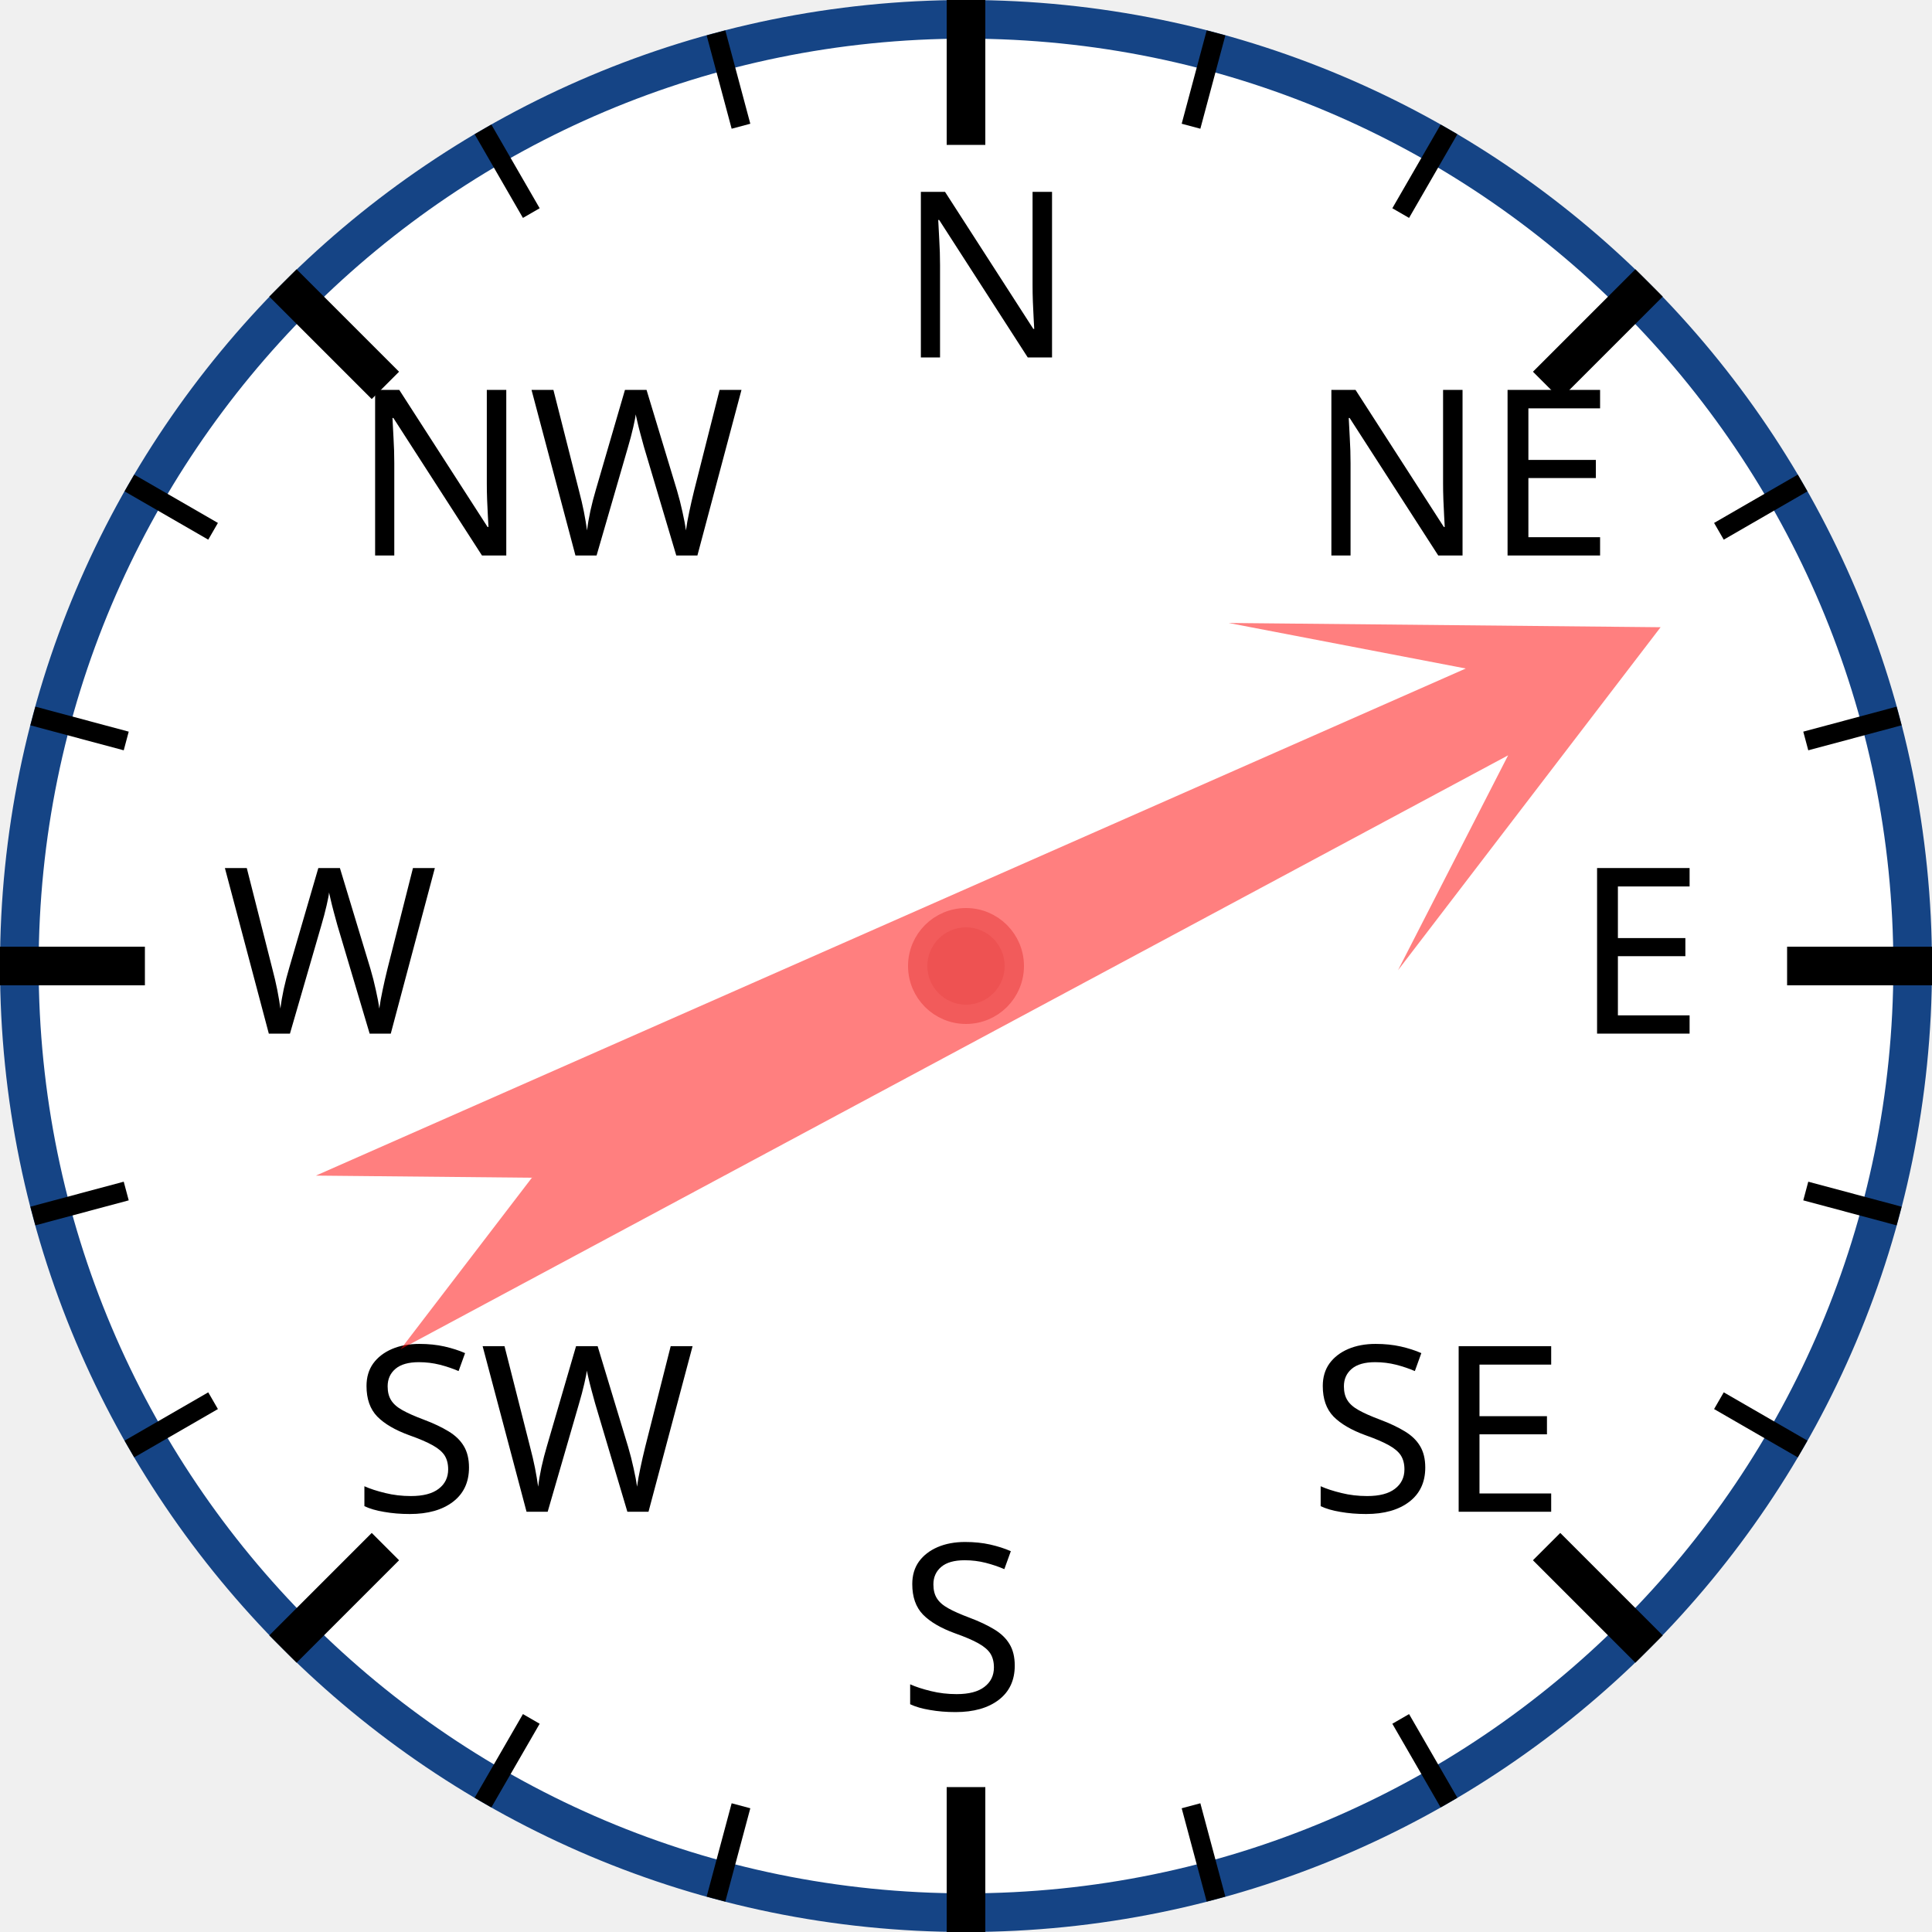
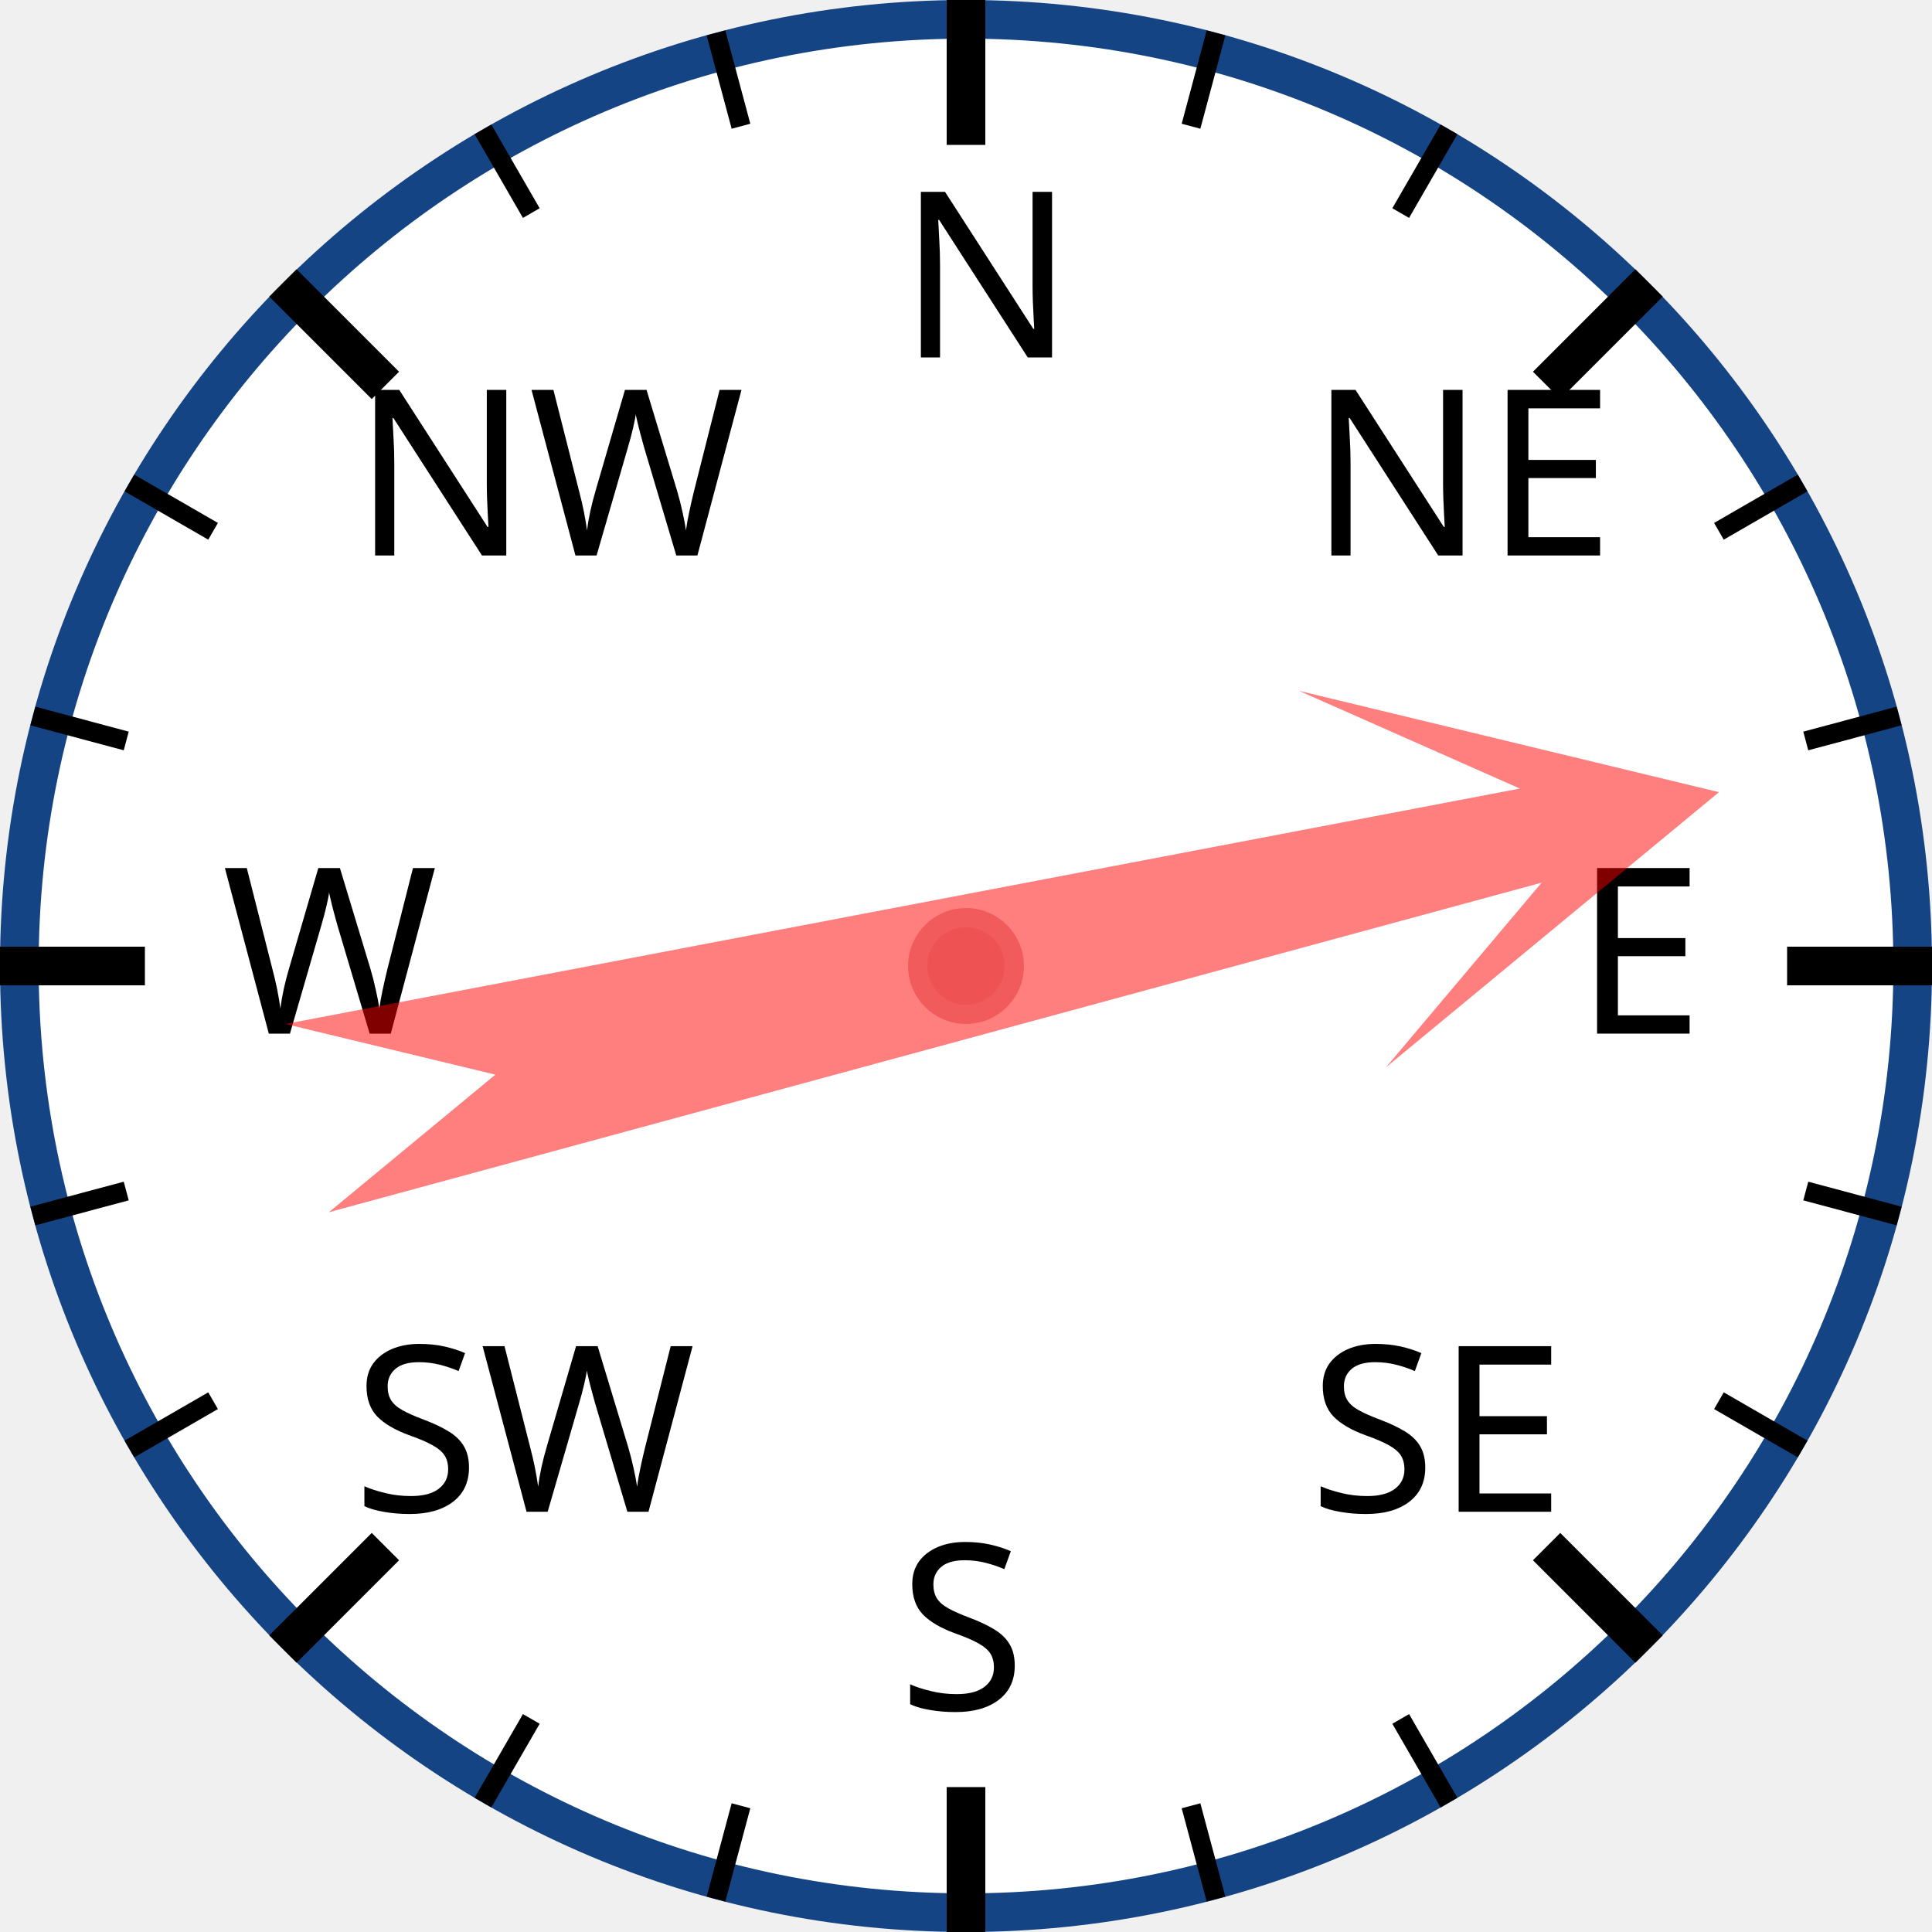
<svg xmlns="http://www.w3.org/2000/svg" width="120px" height="120px" viewBox="0 0 200 200">
  <circle cx="100" cy="100" r="98" style="fill: white; stroke: #154485; stroke-width: 4;" />
  <text x="93.0" y="37.0" style="font-family: sans-serif; font-size: 18pt;">N</text>
  <line x1="100.0" y1="0.0" x2="100.0" y2="15.0" style="stroke: black; stroke-width: 4;" />
  <line x1="74.118" y1="3.407" x2="76.706" y2="13.067" style="stroke: black; stroke-width: 2;" />
  <line x1="50" y1="13.397" x2="55" y2="22.058" style="stroke: black; stroke-width: 2;" />
  <text x="36.503" y="57.503" style="font-family: sans-serif; font-size: 18pt;">NW</text>
  <line x1="29.289" y1="29.289" x2="39.896" y2="39.896" style="stroke: black; stroke-width: 4;" />
  <line x1="13.397" y1="50" x2="22.058" y2="55" style="stroke: black; stroke-width: 2;" />
  <line x1="3.407" y1="74.118" x2="13.067" y2="76.706" style="stroke: black; stroke-width: 2;" />
  <text x="23.0" y="107.0" style="font-family: sans-serif; font-size: 18pt;">W</text>
  <line x1="0.0" y1="100.0" x2="15.0" y2="100.0" style="stroke: black; stroke-width: 4;" />
  <line x1="3.407" y1="125.882" x2="13.067" y2="123.294" style="stroke: black; stroke-width: 2;" />
  <line x1="13.397" y1="150" x2="22.058" y2="145" style="stroke: black; stroke-width: 2;" />
  <text x="36.503" y="156.497" style="font-family: sans-serif; font-size: 18pt;">SW</text>
  <line x1="29.289" y1="170.711" x2="39.896" y2="160.104" style="stroke: black; stroke-width: 4;" />
  <line x1="50" y1="186.603" x2="55" y2="177.942" style="stroke: black; stroke-width: 2;" />
  <line x1="74.118" y1="196.593" x2="76.706" y2="186.933" style="stroke: black; stroke-width: 2;" />
  <text x="93" y="177.0" style="font-family: sans-serif; font-size: 18pt;">S</text>
  <line x1="100" y1="200.0" x2="100" y2="185.0" style="stroke: black; stroke-width: 4;" />
  <line x1="125.882" y1="196.593" x2="123.294" y2="186.933" style="stroke: black; stroke-width: 2;" />
  <line x1="150.0" y1="186.603" x2="145.0" y2="177.942" style="stroke: black; stroke-width: 2;" />
  <text x="135.497" y="156.497" style="font-family: sans-serif; font-size: 18pt;">SE</text>
  <line x1="170.711" y1="170.711" x2="160.104" y2="160.104" style="stroke: black; stroke-width: 4;" />
  <line x1="186.603" y1="150" x2="177.942" y2="145" style="stroke: black; stroke-width: 2;" />
  <line x1="196.593" y1="125.882" x2="186.933" y2="123.294" style="stroke: black; stroke-width: 2;" />
  <text x="163.0" y="107" style="font-family: sans-serif; font-size: 18pt;">E</text>
  <line x1="200.0" y1="100" x2="185.0" y2="100" style="stroke: black; stroke-width: 4;" />
  <line x1="196.593" y1="74.118" x2="186.933" y2="76.706" style="stroke: black; stroke-width: 2;" />
  <line x1="186.603" y1="50" x2="177.942" y2="55" style="stroke: black; stroke-width: 2;" />
  <text x="135.497" y="57.503" style="font-family: sans-serif; font-size: 18pt;">NE</text>
  <line x1="170.711" y1="29.289" x2="160.104" y2="39.896" style="stroke: black; stroke-width: 4;" />
  <line x1="150" y1="13.397" x2="145" y2="22.058" style="stroke: black; stroke-width: 2;" />
  <line x1="125.882" y1="3.407" x2="123.294" y2="13.067" style="stroke: black; stroke-width: 2;" />
-   <polygon points="100 20 120 60 105 40 110 170 100 150 90 170 95 40 80 60" style="fill: red; fill-opacity: 0.5;" transform="rotate(64,100,100)" />
+   <polygon points="100 20 120 60 105 40 110 170 100 150 90 170 95 40 80 60" style="fill: red; fill-opacity: 0.5;" transform="rotate(77,100,100)" />
  <circle cx="100" cy="100" r="5" style="fill: #EE5252; stroke: #F25B5B; stroke-width: 2;" />
</svg>
